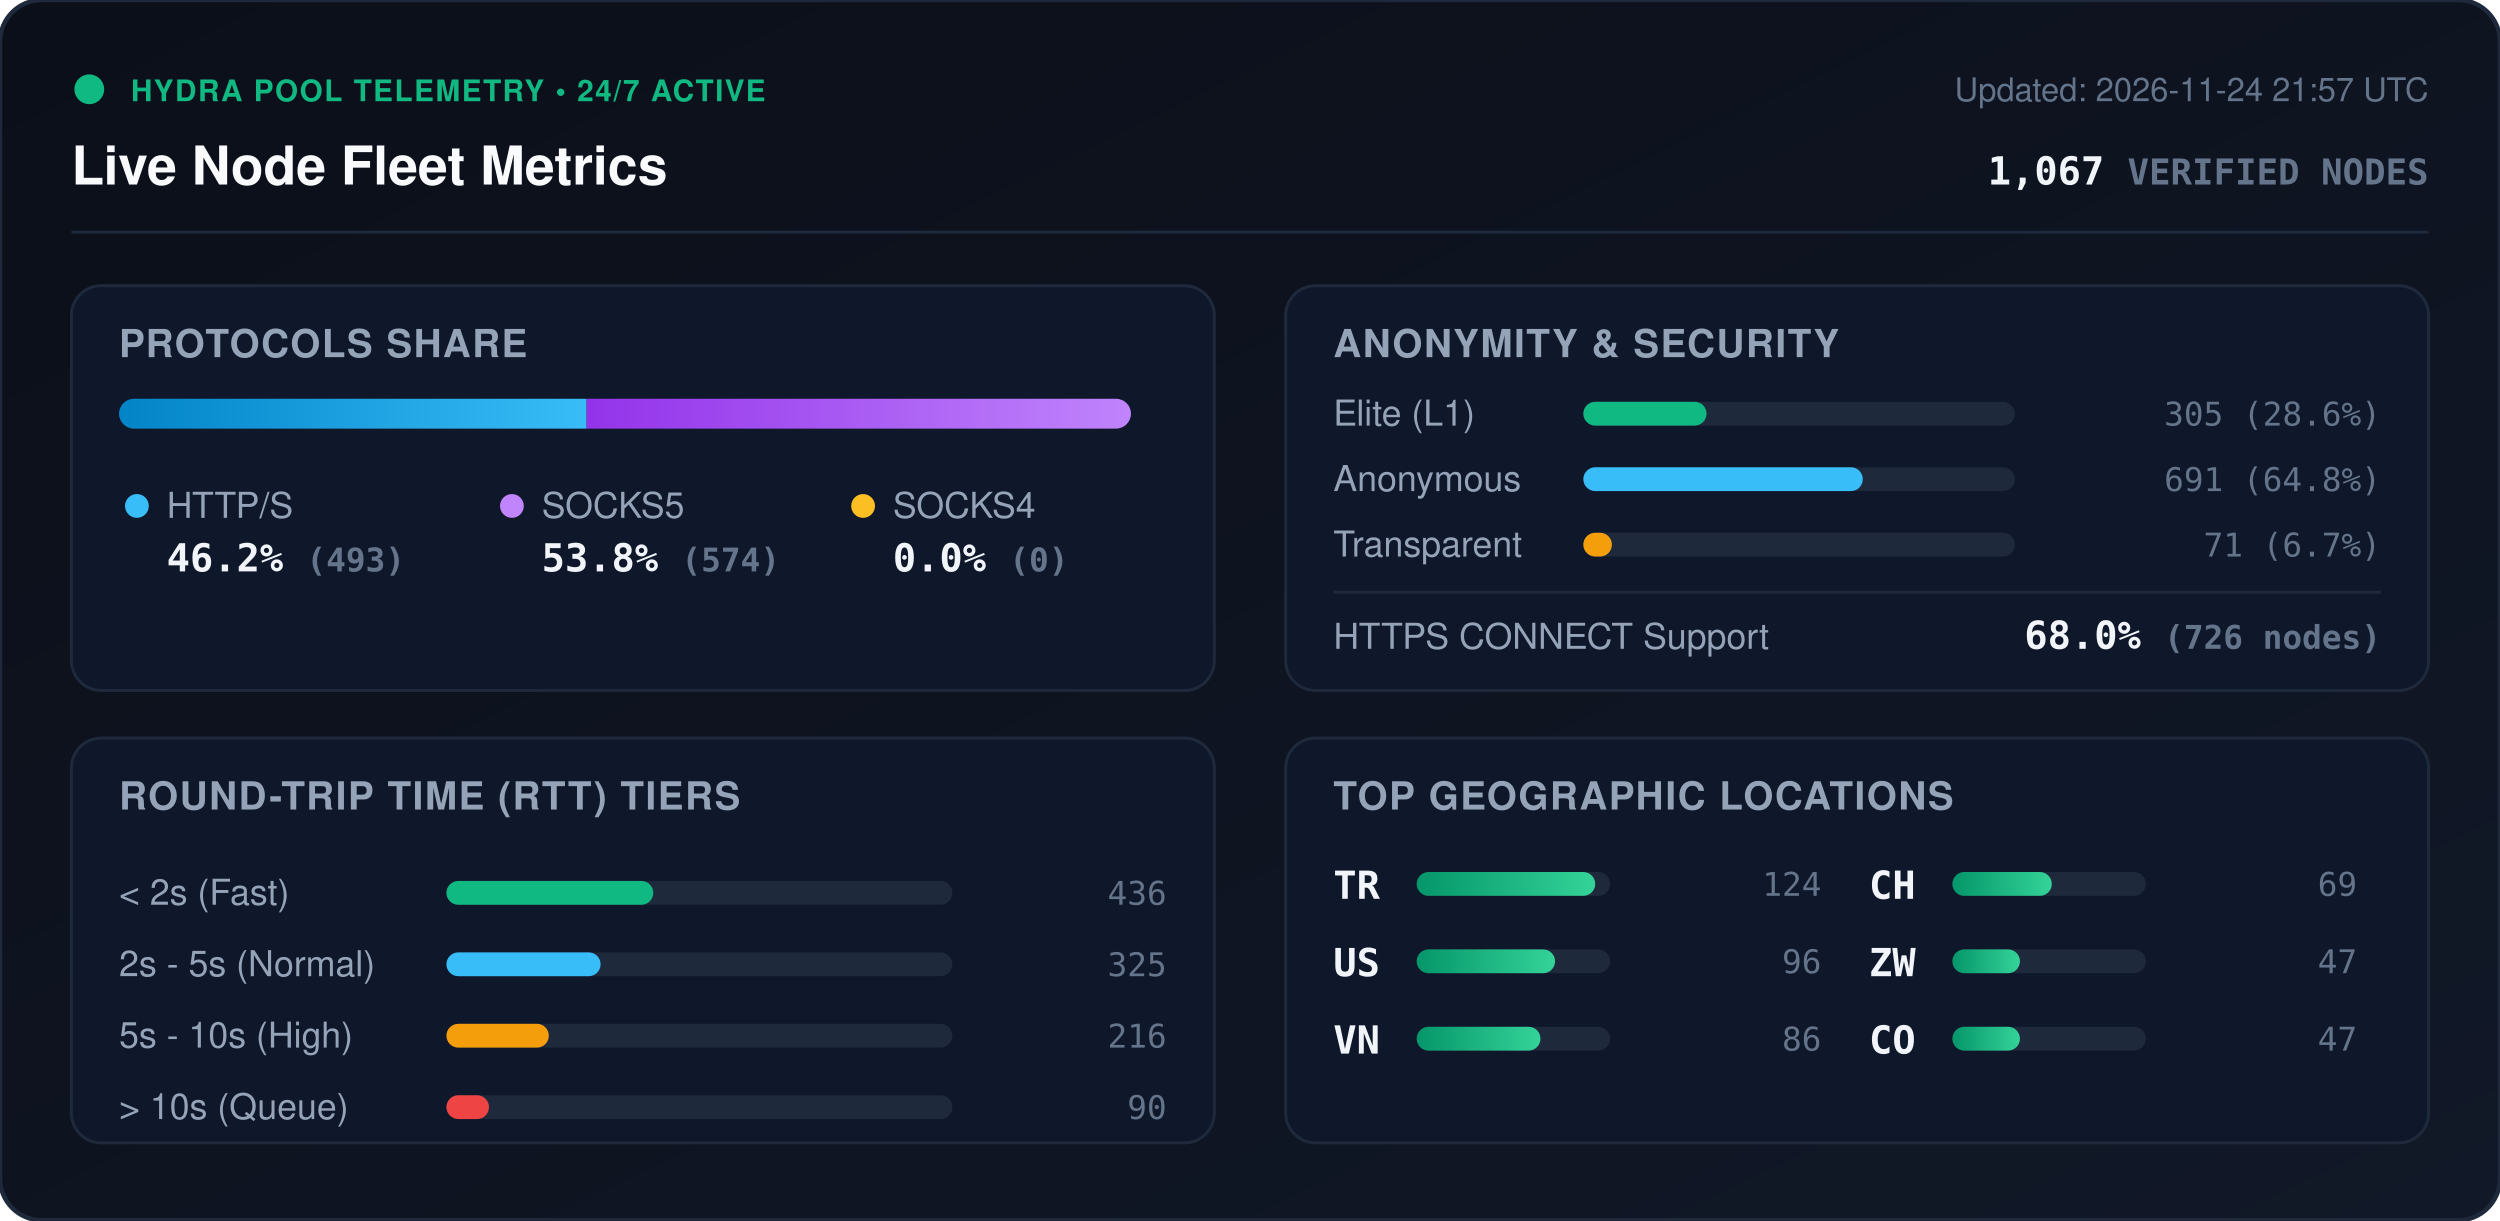
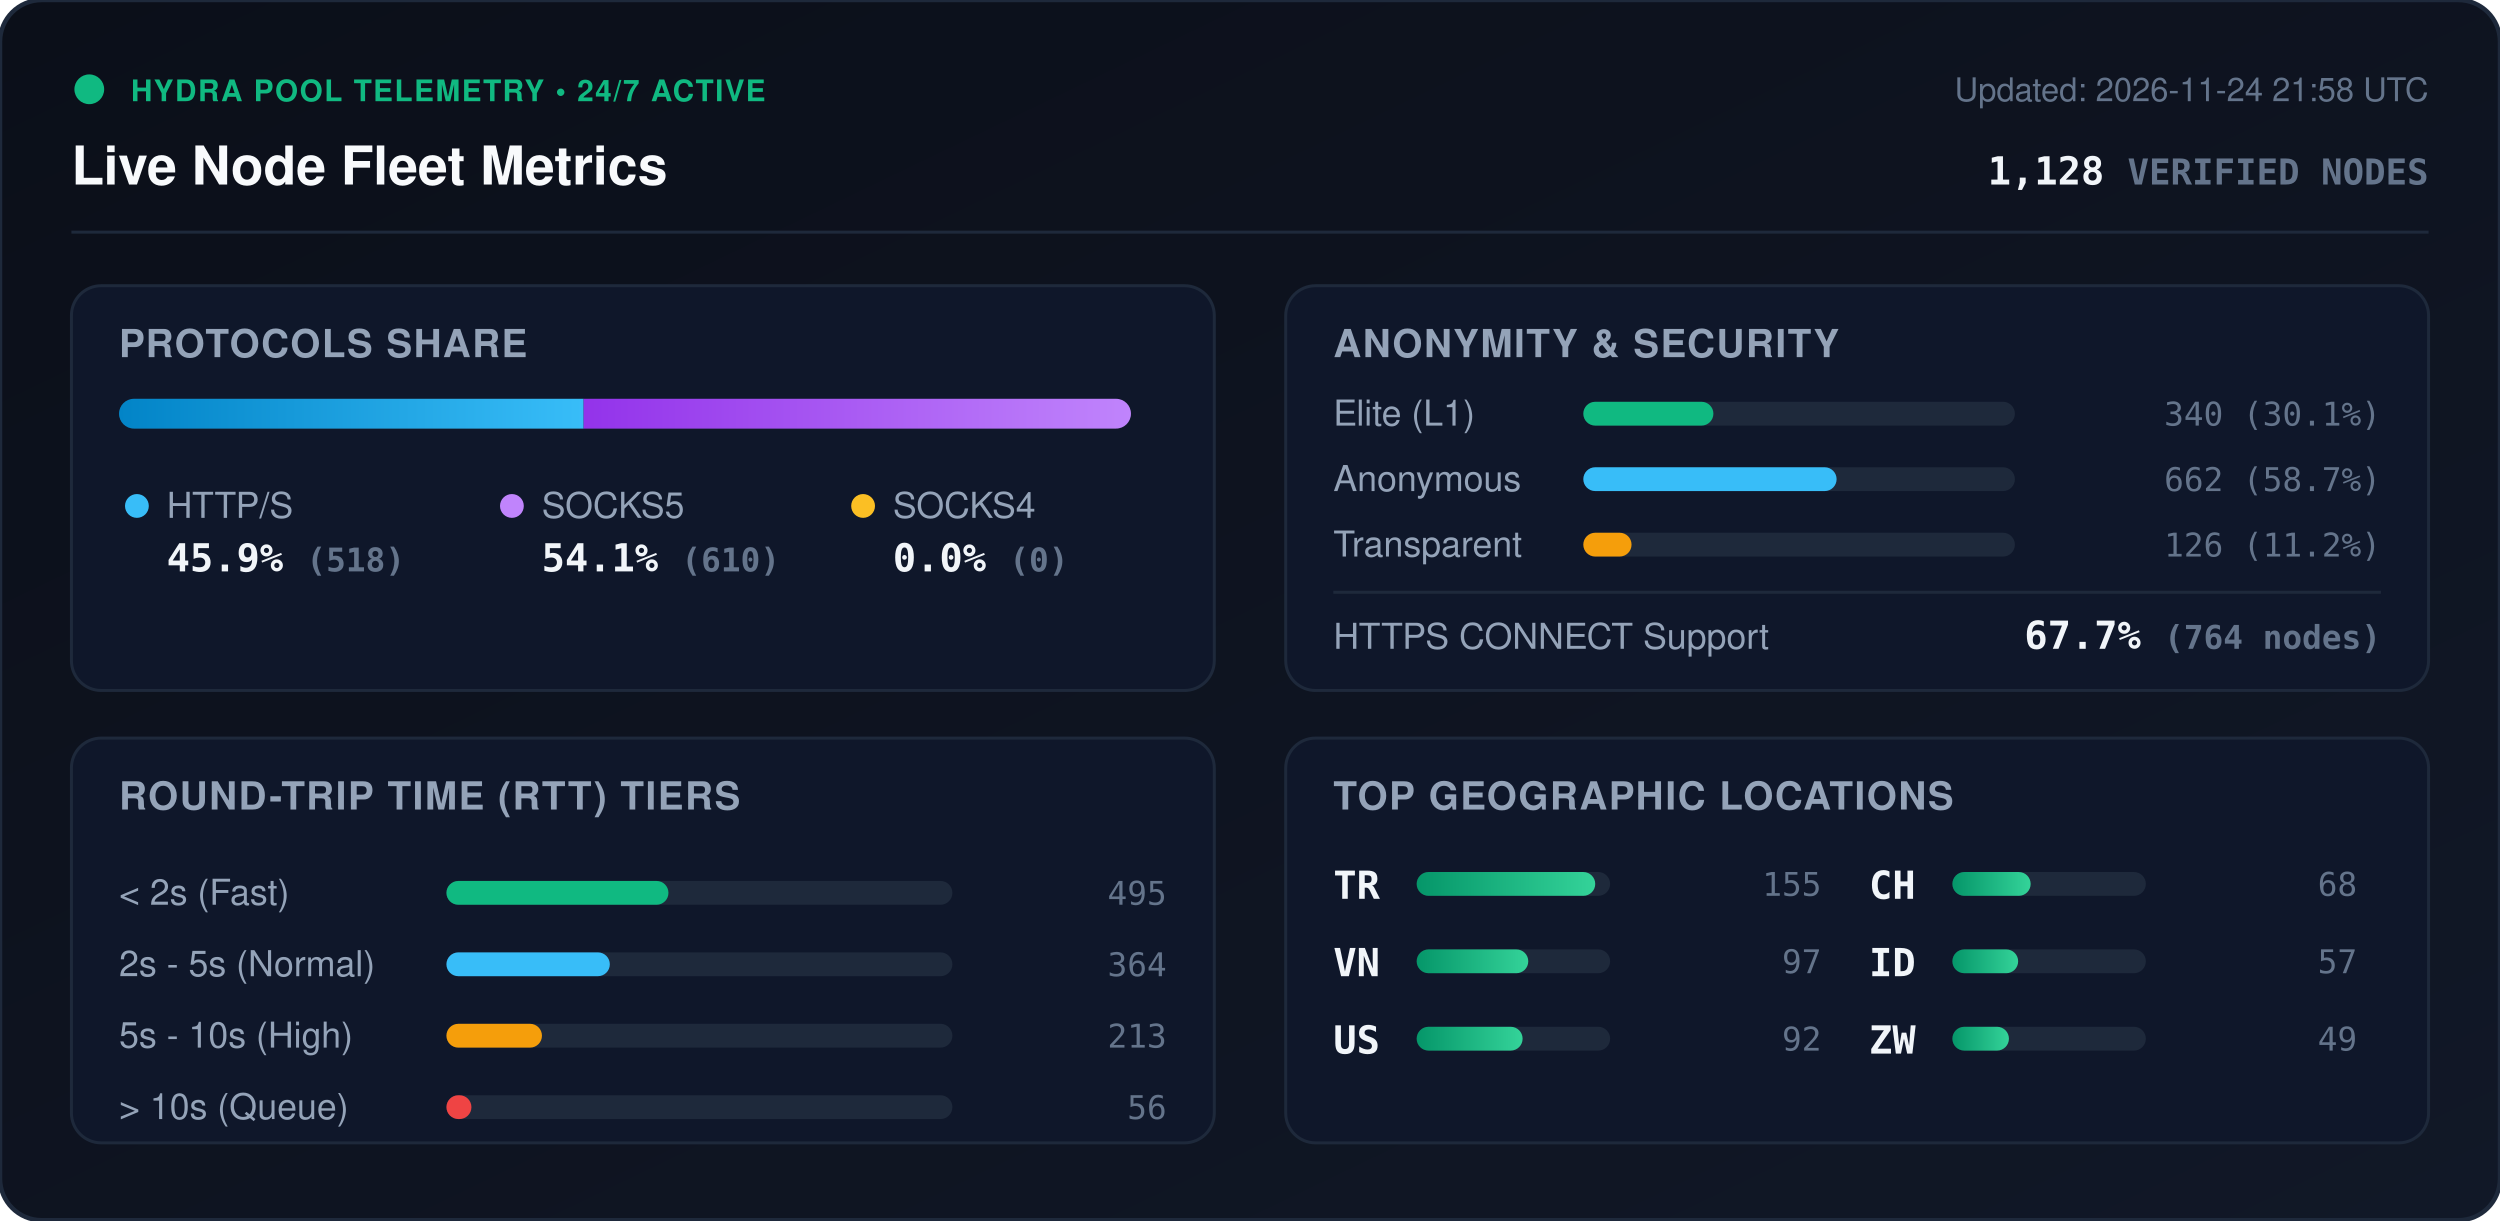
<svg xmlns="http://www.w3.org/2000/svg" viewBox="0 0 840 410" width="840" height="410" style="max-width: 100%; height: auto;">
  <defs>
    <linearGradient id="bg" x1="0%" y1="0%" x2="100%" y2="100%">
      <stop offset="0%" stop-color="#0b0f19" />
      <stop offset="100%" stop-color="#111827" />
    </linearGradient>
    <linearGradient id="bar-http" x1="0%" y1="0%" x2="100%" y2="0%">
      <stop offset="0%" stop-color="#0284c7" />
      <stop offset="100%" stop-color="#38bdf8" />
    </linearGradient>
    <linearGradient id="bar-socks5" x1="0%" y1="0%" x2="100%" y2="0%">
      <stop offset="0%" stop-color="#9333ea" />
      <stop offset="100%" stop-color="#c084fc" />
    </linearGradient>
    <linearGradient id="bar-socks4" x1="0%" y1="0%" x2="100%" y2="0%">
      <stop offset="0%" stop-color="#d97706" />
      <stop offset="100%" stop-color="#fbbf24" />
    </linearGradient>
    <linearGradient id="bar-green" x1="0%" y1="0%" x2="100%" y2="0%">
      <stop offset="0%" stop-color="#059669" />
      <stop offset="100%" stop-color="#34d399" />
    </linearGradient>
    <clipPath id="prog-track-clip">
      <rect width="340.0" height="10" rx="5" />
    </clipPath>
    <style>
      .title { font: 700 18px -apple-system, BlinkMacSystemFont, 'Segoe UI', Helvetica, Arial, sans-serif; fill: #f8fafc; }
      .sub { font: 500 11px -apple-system, BlinkMacSystemFont, 'Segoe UI', Helvetica, Arial, sans-serif; fill: #64748b; }
      .section-hdr { font: 600 13px -apple-system, BlinkMacSystemFont, 'Segoe UI', Helvetica, Arial, sans-serif; fill: #94a3b8; letter-spacing: 0.5px; }
      .metric-val { font: 700 13px -apple-system, BlinkMacSystemFont, 'Segoe UI', Helvetica, Arial, sans-serif; fill: #f1f5f9; }
      .metric-lbl { font: 500 12px -apple-system, BlinkMacSystemFont, 'Segoe UI', Helvetica, Arial, sans-serif; fill: #94a3b8; }
      .badge-txt { font: 700 10px -apple-system, BlinkMacSystemFont, 'Segoe UI', Helvetica, Arial, sans-serif; fill: #10b981; letter-spacing: 0.5px; }
      .mono { font-family: ui-monospace, SFMono-Regular, Menlo, Monaco, Consolas, monospace; }
      .pulse { animation: beacon 2s infinite ease-in-out; }
      @keyframes beacon { 0%, 100% { opacity: 1; } 50% { opacity: 0.35; } }
    </style>
  </defs>
  <rect width="840" height="410" rx="14" fill="url(#bg)" stroke="#1e293b" stroke-width="1.5" />
  <g transform="translate(24, 24)">
    <circle cx="6" cy="6" r="5" fill="#10b981" class="pulse" />
    <text x="20" y="10" class="badge-txt">HYDRA POOL TELEMETRY • 24/7 ACTIVE</text>
    <text x="0" y="38" class="title">Live Node Fleet Metrics</text>
-     <text x="792" y="10" text-anchor="end" class="sub">Updated: 2026-11-24 21:57 UTC</text>
-     <text x="792" y="38" text-anchor="end" class="metric-val mono" fill="#38bdf8">1,067 <tspan font-size="12" fill="#64748b">VERIFIED NODES</tspan>
+     <text x="792" y="10" text-anchor="end" class="sub">Updated: 2026-11-24 21:58 UTC</text>
+     <text x="792" y="38" text-anchor="end" class="metric-val mono" fill="#38bdf8">1,128 <tspan font-size="12" fill="#64748b">VERIFIED NODES</tspan>
    </text>
  </g>
  <line x1="24" y1="78" x2="816" y2="78" stroke="#1e293b" stroke-width="1" />
  <g transform="translate(24, 96)">
    <rect width="384" height="136" rx="10" fill="#0f172a" stroke="#1e293b" />
    <text x="16" y="24" class="section-hdr">PROTOCOLS SHARE</text>
    <g transform="translate(16, 38)">
      <rect width="340.0" height="10" rx="5" fill="#1e293b" />
      <g clip-path="url(#prog-track-clip)">
-         <rect x="0" width="157.1" height="10" fill="url(#bar-http)" />
-         <rect x="157.1" width="182.9" height="10" fill="url(#bar-socks5)" />
+         <rect x="0" width="156.1" height="10" fill="url(#bar-http)" />
+         <rect x="156.1" width="183.9" height="10" fill="url(#bar-socks5)" />
        <rect x="340.0" width="0.0" height="10" fill="url(#bar-socks4)" />
      </g>
    </g>
    <g transform="translate(16, 68)">
      <circle cx="6" cy="6" r="4" fill="#38bdf8" />
      <text x="16" y="10" class="metric-lbl">HTTP/S</text>
-       <text x="16" y="28" class="metric-val mono">46.2% <tspan font-size="11" fill="#64748b">(493)</tspan>
+       <text x="16" y="28" class="metric-val mono">45.9% <tspan font-size="11" fill="#64748b">(518)</tspan>
      </text>
      <circle cx="132" cy="6" r="4" fill="#c084fc" />
      <text x="142" y="10" class="metric-lbl">SOCKS5</text>
-       <text x="142" y="28" class="metric-val mono">53.8% <tspan font-size="11" fill="#64748b">(574)</tspan>
+       <text x="142" y="28" class="metric-val mono">54.1% <tspan font-size="11" fill="#64748b">(610)</tspan>
      </text>
      <circle cx="250" cy="6" r="4" fill="#fbbf24" />
      <text x="260" y="10" class="metric-lbl">SOCKS4</text>
      <text x="260" y="28" class="metric-val mono">0.0% <tspan font-size="11" fill="#64748b">(0)</tspan>
      </text>
    </g>
  </g>
  <g transform="translate(432, 96)">
    <rect width="384" height="136" rx="10" fill="#0f172a" stroke="#1e293b" />
    <text x="16" y="24" class="section-hdr">ANONYMITY &amp; SECURITY</text>
    <text x="16" y="47" class="metric-lbl">Elite (L1)</text>
    <rect x="100" y="39" width="145.0" height="8" rx="4" fill="#1e293b" />
-     <rect x="100" y="39" width="41.4" height="8" rx="4" fill="#10b981" />
-     <text x="368" y="47" text-anchor="end" class="mono sub" fill="#e2e8f0">305 (28.6%)</text>
+     <rect x="100" y="39" width="43.7" height="8" rx="4" fill="#10b981" />
+     <text x="368" y="47" text-anchor="end" class="mono sub" fill="#e2e8f0">340 (30.1%)</text>
    <text x="16" y="69" class="metric-lbl">Anonymous</text>
    <rect x="100" y="61" width="145.0" height="8" rx="4" fill="#1e293b" />
-     <rect x="100" y="61" width="93.9" height="8" rx="4" fill="#38bdf8" />
-     <text x="368" y="69" text-anchor="end" class="mono sub" fill="#e2e8f0">691 (64.8%)</text>
+     <rect x="100" y="61" width="85.1" height="8" rx="4" fill="#38bdf8" />
+     <text x="368" y="69" text-anchor="end" class="mono sub" fill="#e2e8f0">662 (58.7%)</text>
    <text x="16" y="91" class="metric-lbl">Transparent</text>
    <rect x="100" y="83" width="145.0" height="8" rx="4" fill="#1e293b" />
-     <rect x="100" y="83" width="9.6" height="8" rx="4" fill="#f59e0b" />
-     <text x="368" y="91" text-anchor="end" class="mono sub" fill="#e2e8f0">71 (6.7%)</text>
+     <rect x="100" y="83" width="16.2" height="8" rx="4" fill="#f59e0b" />
+     <text x="368" y="91" text-anchor="end" class="mono sub" fill="#e2e8f0">126 (11.2%)</text>
    <line x1="16" y1="103" x2="368" y2="103" stroke="#1e293b" stroke-width="1" />
    <text x="16" y="122" class="metric-lbl">HTTPS CONNECT Support</text>
-     <text x="368" y="122" text-anchor="end" class="metric-val mono" fill="#34d399">68.0% <tspan font-size="11" fill="#64748b">(726 nodes)</tspan>
+     <text x="368" y="122" text-anchor="end" class="metric-val mono" fill="#34d399">67.7% <tspan font-size="11" fill="#64748b">(764 nodes)</tspan>
    </text>
  </g>
  <g transform="translate(24, 248)">
    <rect width="384" height="136" rx="10" fill="#0f172a" stroke="#1e293b" />
    <text x="16" y="24" class="section-hdr">ROUND-TRIP TIME (RTT) TIERS</text>
    <g transform="translate(16, 42)">
      <text x="0" y="14" class="metric-lbl">&lt; 2s (Fast)</text>
      <rect x="110" y="6" width="170" height="8" rx="4" fill="#1e293b" />
-       <rect x="110" y="6" width="69.5" height="8" rx="4" fill="#10b981" />
-       <text x="352" y="14" text-anchor="end" class="mono sub">436</text>
+       <rect x="110" y="6" width="74.6" height="8" rx="4" fill="#10b981" />
+       <text x="352" y="14" text-anchor="end" class="mono sub">495</text>
      <text x="0" y="38" class="metric-lbl">2s - 5s (Normal)</text>
      <rect x="110" y="30" width="170" height="8" rx="4" fill="#1e293b" />
-       <rect x="110" y="30" width="51.8" height="8" rx="4" fill="#38bdf8" />
-       <text x="352" y="38" text-anchor="end" class="mono sub">325</text>
+       <rect x="110" y="30" width="54.9" height="8" rx="4" fill="#38bdf8" />
+       <text x="352" y="38" text-anchor="end" class="mono sub">364</text>
      <text x="0" y="62" class="metric-lbl">5s - 10s (High)</text>
      <rect x="110" y="54" width="170" height="8" rx="4" fill="#1e293b" />
-       <rect x="110" y="54" width="34.4" height="8" rx="4" fill="#f59e0b" />
-       <text x="352" y="62" text-anchor="end" class="mono sub">216</text>
+       <rect x="110" y="54" width="32.1" height="8" rx="4" fill="#f59e0b" />
+       <text x="352" y="62" text-anchor="end" class="mono sub">213</text>
      <text x="0" y="86" class="metric-lbl">&gt; 10s (Queue)</text>
      <rect x="110" y="78" width="170" height="8" rx="4" fill="#1e293b" />
-       <rect x="110" y="78" width="14.3" height="8" rx="4" fill="#ef4444" />
-       <text x="352" y="86" text-anchor="end" class="mono sub">90</text>
+       <rect x="110" y="78" width="8.4" height="8" rx="4" fill="#ef4444" />
+       <text x="352" y="86" text-anchor="end" class="mono sub">56</text>
    </g>
  </g>
  <g transform="translate(432, 248)">
    <rect width="384" height="136" rx="10" fill="#0f172a" stroke="#1e293b" />
    <text x="16" y="24" class="section-hdr">TOP GEOGRAPHIC LOCATIONS</text>
    <g transform="translate(16, 42)">
      <g transform="translate(0, 0)">
        <text x="0" y="12" class="mono metric-val" font-size="12">TR</text>
        <rect x="28" y="3" width="65" height="8" rx="4" fill="#1e293b" />
        <rect x="28" y="3" width="60.0" height="8" rx="4" fill="url(#bar-green)" />
-         <text x="164" y="11" text-anchor="end" class="mono sub">124</text>
+         <text x="164" y="11" text-anchor="end" class="mono sub">155</text>
      </g>
      <g transform="translate(0, 26)">
+         <text x="0" y="12" class="mono metric-val" font-size="12">VN</text>
+         <rect x="28" y="3" width="65" height="8" rx="4" fill="#1e293b" />
+         <rect x="28" y="3" width="37.5" height="8" rx="4" fill="url(#bar-green)" />
+         <text x="164" y="11" text-anchor="end" class="mono sub">97</text>
+       </g>
+       <g transform="translate(0, 52)">
        <text x="0" y="12" class="mono metric-val" font-size="12">US</text>
        <rect x="28" y="3" width="65" height="8" rx="4" fill="#1e293b" />
-         <rect x="28" y="3" width="46.5" height="8" rx="4" fill="url(#bar-green)" />
-         <text x="164" y="11" text-anchor="end" class="mono sub">96</text>
-       </g>
-       <g transform="translate(0, 52)">
-         <text x="0" y="12" class="mono metric-val" font-size="12">VN</text>
-         <rect x="28" y="3" width="65" height="8" rx="4" fill="#1e293b" />
-         <rect x="28" y="3" width="41.6" height="8" rx="4" fill="url(#bar-green)" />
-         <text x="164" y="11" text-anchor="end" class="mono sub">86</text>
+         <rect x="28" y="3" width="35.6" height="8" rx="4" fill="url(#bar-green)" />
+         <text x="164" y="11" text-anchor="end" class="mono sub">92</text>
      </g>
      <g transform="translate(180, 0)">
        <text x="0" y="12" class="mono metric-val" font-size="12">CH</text>
        <rect x="28" y="3" width="65" height="8" rx="4" fill="#1e293b" />
-         <rect x="28" y="3" width="33.4" height="8" rx="4" fill="url(#bar-green)" />
-         <text x="164" y="11" text-anchor="end" class="mono sub">69</text>
+         <rect x="28" y="3" width="26.3" height="8" rx="4" fill="url(#bar-green)" />
+         <text x="164" y="11" text-anchor="end" class="mono sub">68</text>
      </g>
      <g transform="translate(180, 26)">
+         <text x="0" y="12" class="mono metric-val" font-size="12">ID</text>
+         <rect x="28" y="3" width="65" height="8" rx="4" fill="#1e293b" />
+         <rect x="28" y="3" width="22.1" height="8" rx="4" fill="url(#bar-green)" />
+         <text x="164" y="11" text-anchor="end" class="mono sub">57</text>
+       </g>
+       <g transform="translate(180, 52)">
        <text x="0" y="12" class="mono metric-val" font-size="12">ZW</text>
        <rect x="28" y="3" width="65" height="8" rx="4" fill="#1e293b" />
-         <rect x="28" y="3" width="22.7" height="8" rx="4" fill="url(#bar-green)" />
-         <text x="164" y="11" text-anchor="end" class="mono sub">47</text>
-       </g>
-       <g transform="translate(180, 52)">
-         <text x="0" y="12" class="mono metric-val" font-size="12">CO</text>
-         <rect x="28" y="3" width="65" height="8" rx="4" fill="#1e293b" />
-         <rect x="28" y="3" width="22.7" height="8" rx="4" fill="url(#bar-green)" />
-         <text x="164" y="11" text-anchor="end" class="mono sub">47</text>
+         <rect x="28" y="3" width="19.0" height="8" rx="4" fill="url(#bar-green)" />
+         <text x="164" y="11" text-anchor="end" class="mono sub">49</text>
      </g>
    </g>
  </g>
</svg>
